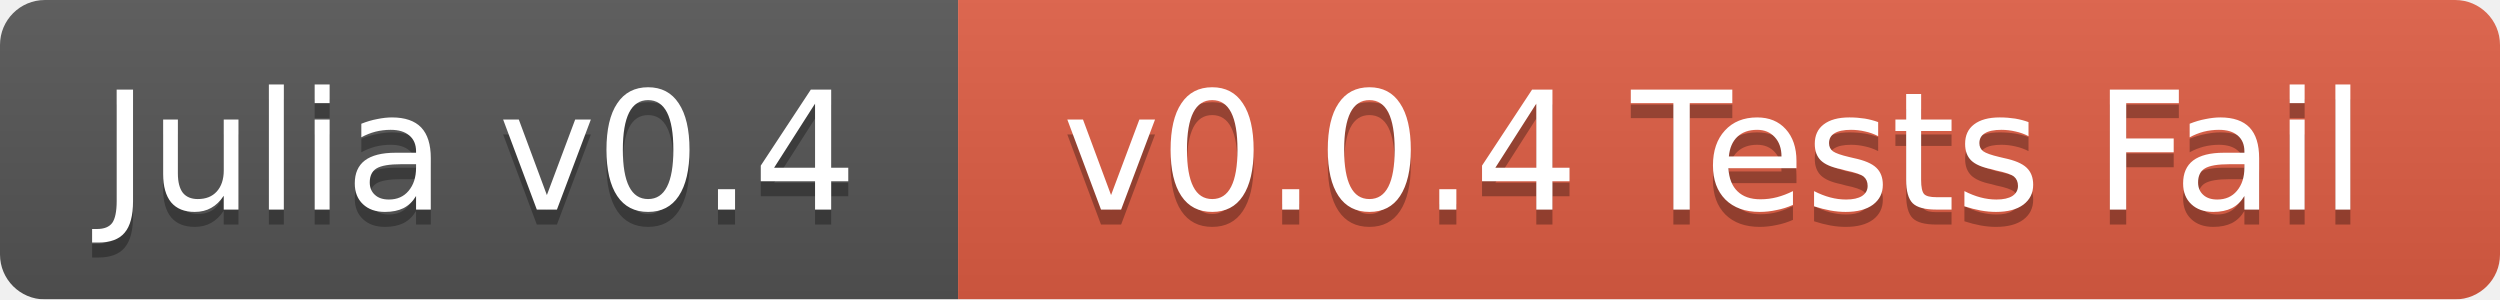
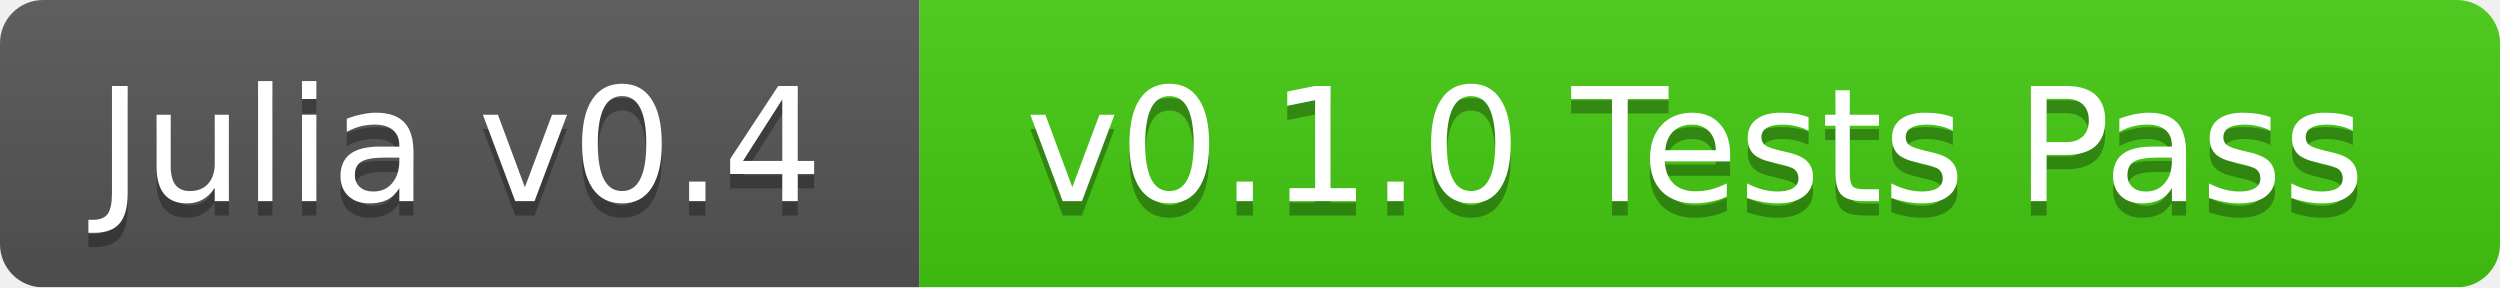
- <svg xmlns="http://www.w3.org/2000/svg" width="167" height="20">
+ <svg xmlns="http://www.w3.org/2000/svg" width="174" height="20">
  <linearGradient id="b" x2="0" y2="100%">
    <stop offset="0" stop-color="#bbb" stop-opacity=".1" />
    <stop offset="1" stop-opacity=".1" />
  </linearGradient>
  <mask id="a">
-     <rect width="167" height="20" rx="3" fill="#fff" />
+     <rect width="174" height="20" rx="3" fill="#fff" />
  </mask>
  <g mask="url(#a)">
    <path fill="#555" d="M0 0h64v20H0z" />
-     <path fill="#e05d44" d="M64 0h103v20H64z" />
-     <path fill="url(#b)" d="M0 0h167v20H0z" />
+     <path fill="#4c1" d="M64 0h110v20H64z" />
+     <path fill="url(#b)" d="M0 0h174v20H0z" />
  </g>
  <g fill="#fff" text-anchor="middle" font-family="DejaVu Sans,Verdana,Geneva,sans-serif" font-size="11">
    <text x="32" y="15" fill="#010101" fill-opacity=".3">Julia v0.4</text>
    <text x="32" y="14">Julia v0.4</text>
-     <text x="114.5" y="15" fill="#010101" fill-opacity=".3">v0.0.4 Tests Fail</text>
-     <text x="114.5" y="14">v0.0.4 Tests Fail</text>
+     <text x="118" y="15" fill="#010101" fill-opacity=".3">v0.1.0 Tests Pass</text>
+     <text x="118" y="14">v0.1.0 Tests Pass</text>
  </g>
</svg>
